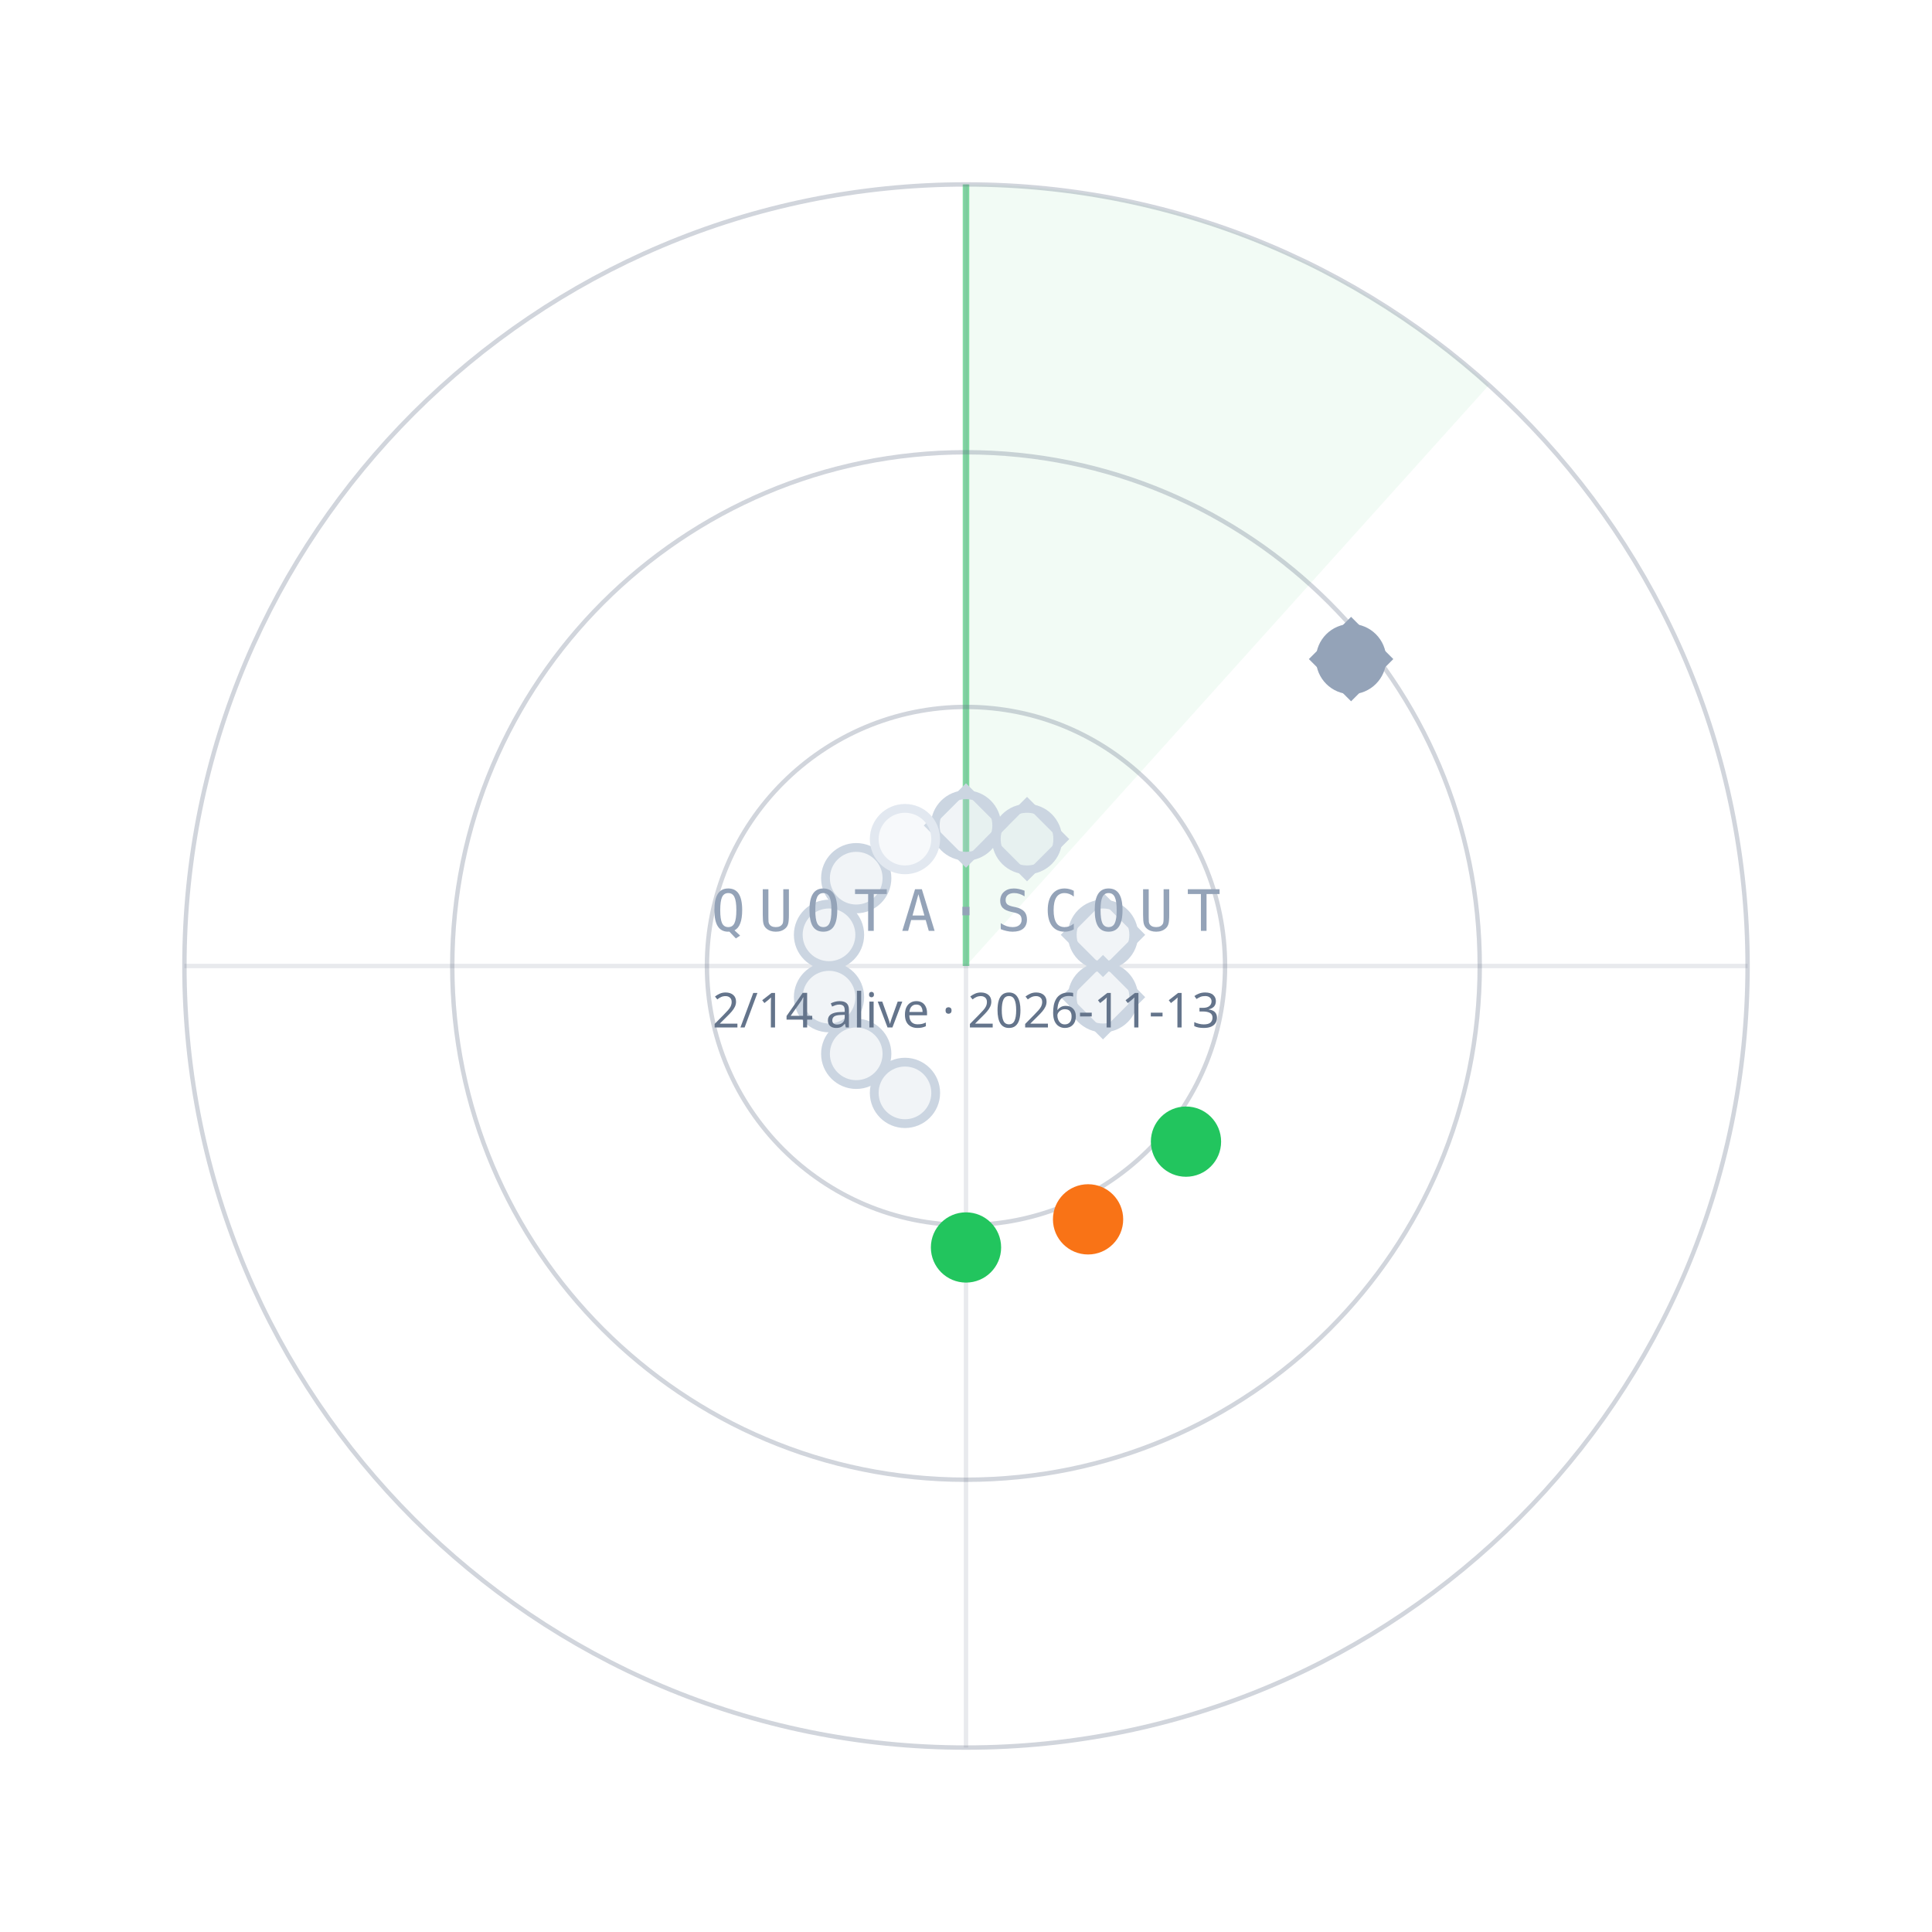
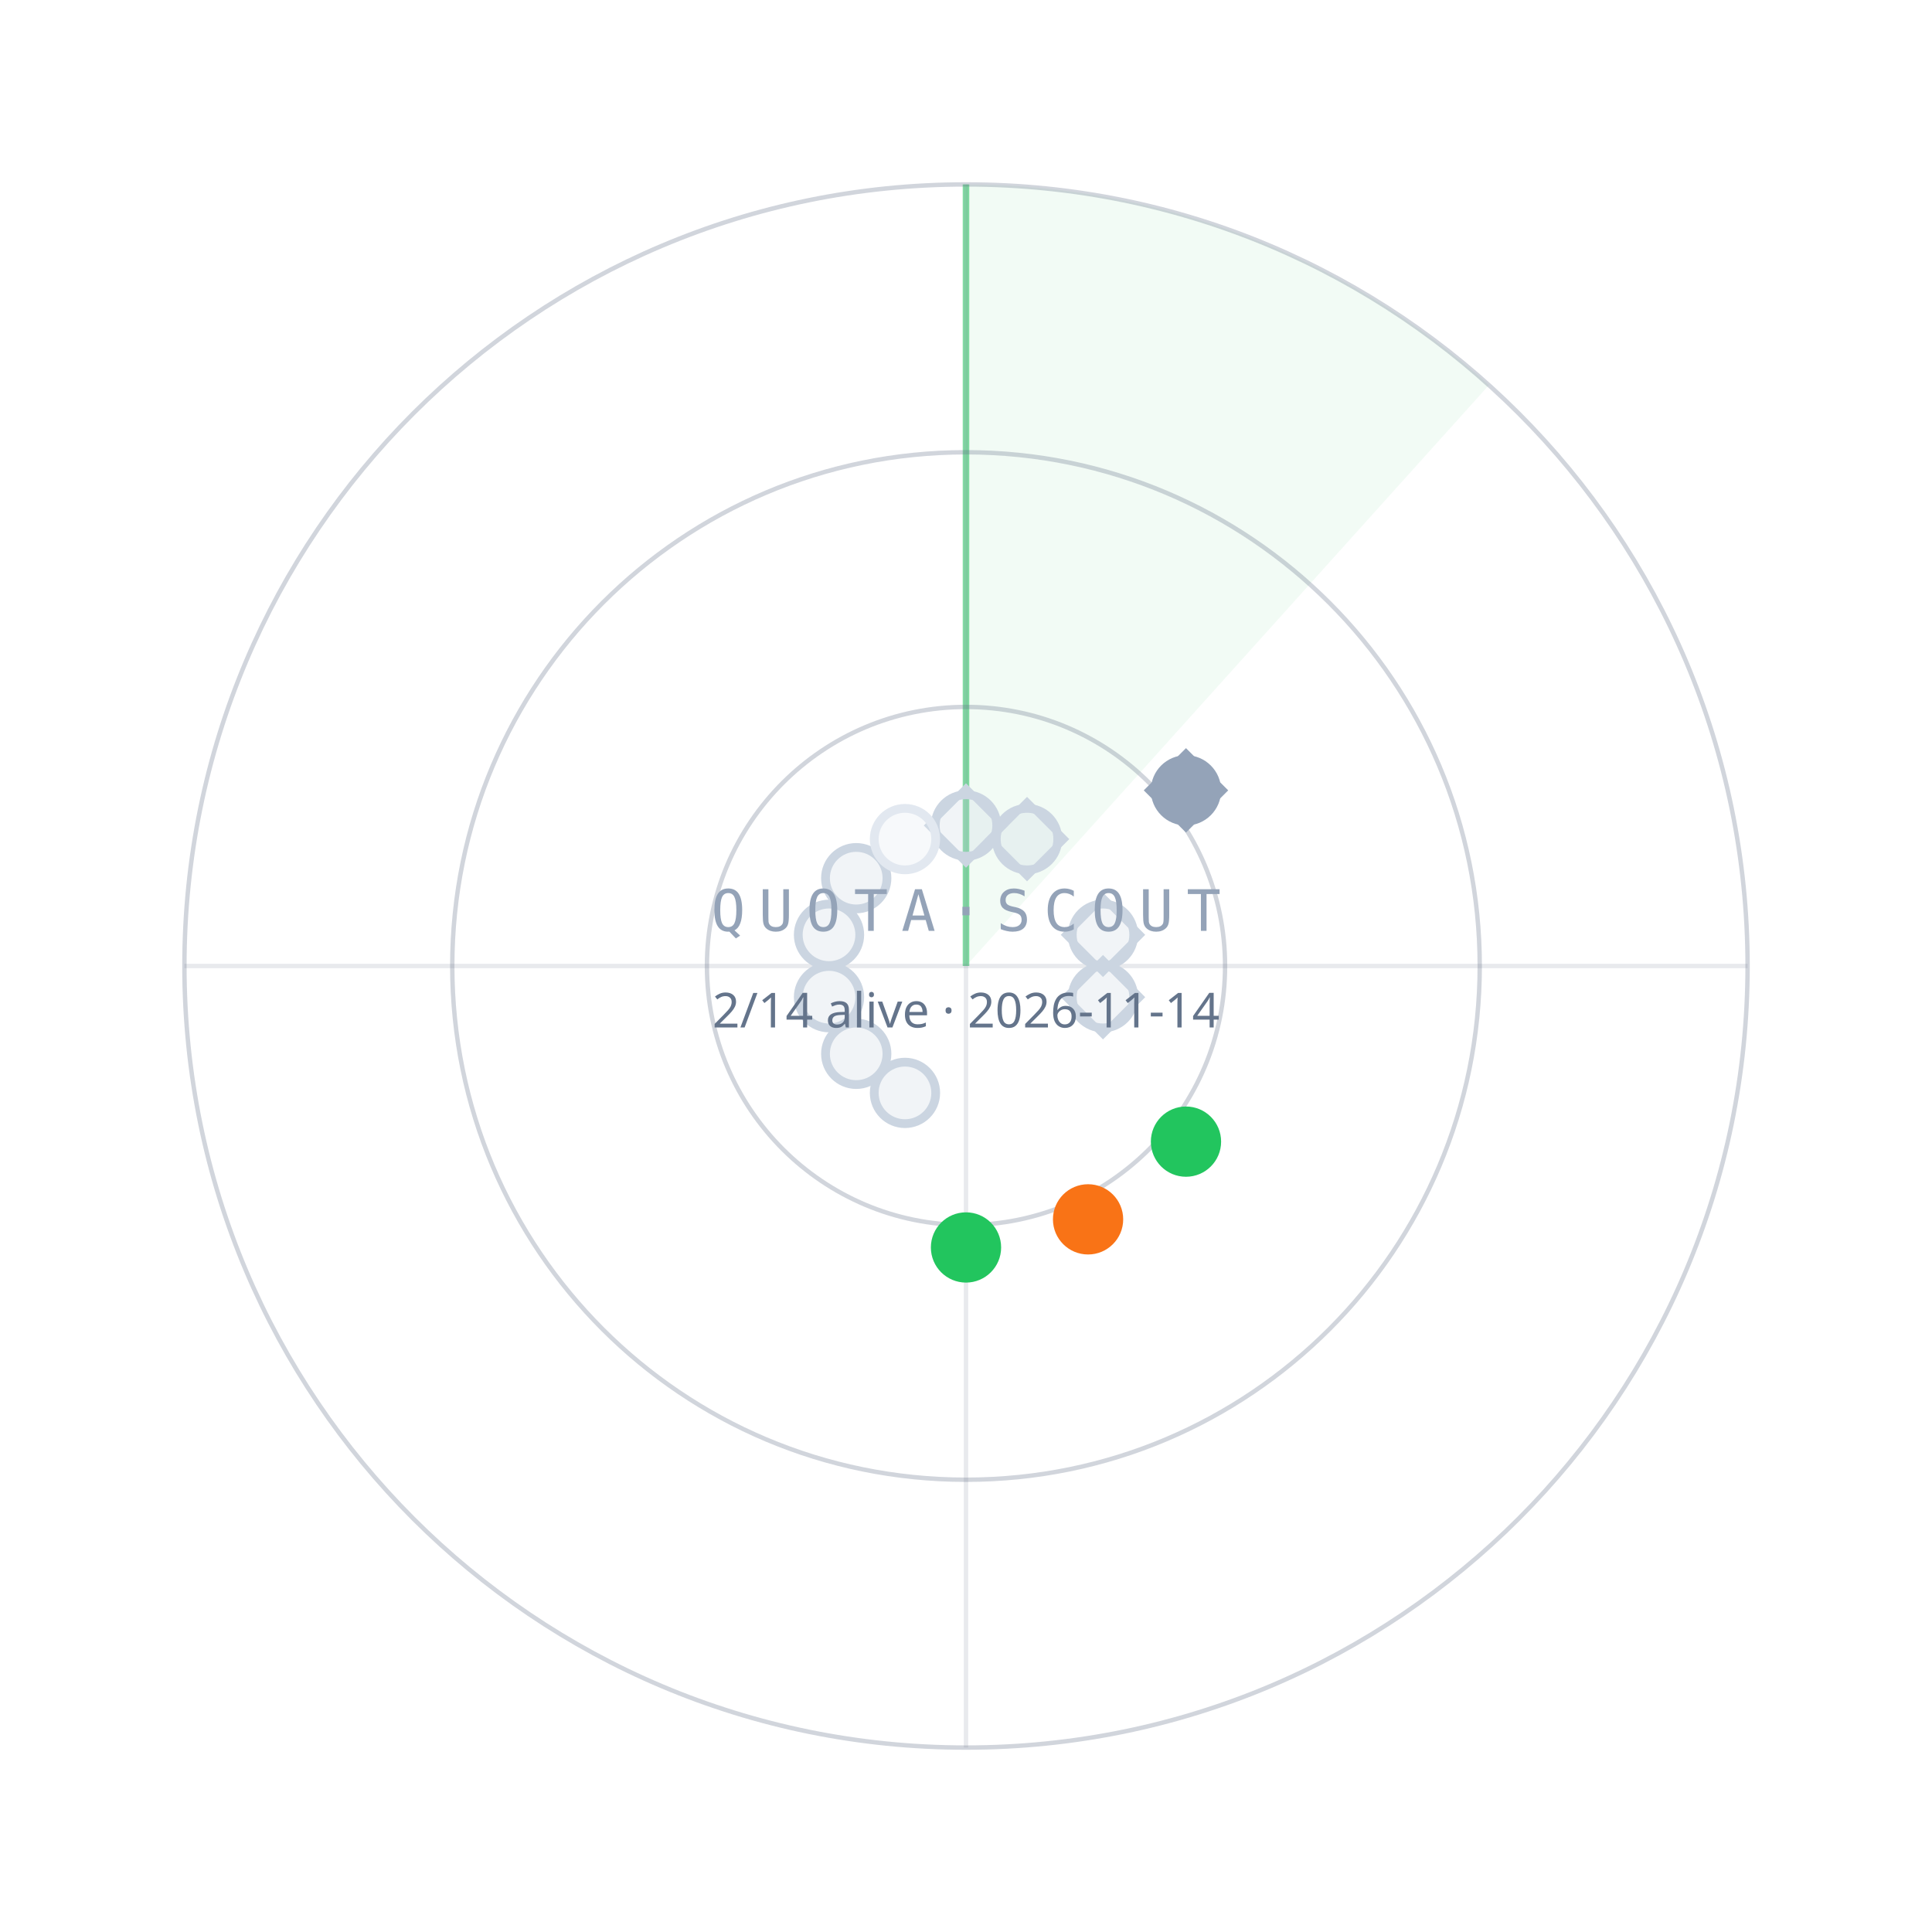
<svg xmlns="http://www.w3.org/2000/svg" width="440" height="440" viewBox="0 0 440 440">
  <path d="M220.0,220.0 L220.0,42.0 A178,178 0 0 1 339.1,87.7 Z" fill="#22C55E" fill-opacity="0.06" />
  <line x1="220.0" y1="220.0" x2="220.0" y2="42.0" stroke="#22C55E" stroke-opacity="0.55" stroke-width="1.5" />
  <circle cx="220.0" cy="220.0" r="59" fill="none" stroke="#64748B" stroke-opacity="0.30" />
  <circle cx="220.0" cy="220.0" r="117" fill="none" stroke="#64748B" stroke-opacity="0.30" />
  <circle cx="220.0" cy="220.0" r="178" fill="none" stroke="#64748B" stroke-opacity="0.30" />
  <line x1="42.0" y1="220.0" x2="398.0" y2="220.0" stroke="#64748B" stroke-opacity="0.15" />
  <line x1="220.0" y1="42.0" x2="220.0" y2="398.0" stroke="#64748B" stroke-opacity="0.15" />
  <circle cx="220.0" cy="188.0" r="7" fill="#CBD5E1" fill-opacity="0.25" stroke="#CBD5E1" stroke-width="2" />
  <rect x="-6" y="-6" width="12" height="12" transform="translate(220.0,188.0) rotate(45)" fill="none" stroke="#CBD5E1" stroke-width="1.6" />
  <circle cx="233.9" cy="191.1" r="7" fill="#CBD5E1" fill-opacity="0.25" stroke="#CBD5E1" stroke-width="2" />
  <rect x="-6" y="-6" width="12" height="12" transform="translate(233.9,191.1) rotate(45)" fill="none" stroke="#CBD5E1" stroke-width="1.6" />
-   <circle cx="307.7" cy="150.1" r="7" fill="#94A3B8" fill-opacity="1" stroke="#94A3B8" stroke-width="2" />
-   <rect x="-6" y="-6" width="12" height="12" transform="translate(307.7,150.1) rotate(45)" fill="none" stroke="#94A3B8" stroke-width="1.6" />
+   <circle cx="270.1" cy="180.0" r="7" fill="#94A3B8" fill-opacity="1" stroke="#94A3B8" stroke-width="2" />
+   <rect x="-6" y="-6" width="12" height="12" transform="translate(270.1,180.0) rotate(45)" fill="none" stroke="#94A3B8" stroke-width="1.6" />
  <circle cx="251.2" cy="212.9" r="7" fill="#CBD5E1" fill-opacity="0.25" stroke="#CBD5E1" stroke-width="2" />
  <rect x="-6" y="-6" width="12" height="12" transform="translate(251.2,212.9) rotate(45)" fill="none" stroke="#CBD5E1" stroke-width="1.6" />
  <circle cx="251.2" cy="227.1" r="7" fill="#CBD5E1" fill-opacity="0.25" stroke="#CBD5E1" stroke-width="2" />
  <rect x="-6" y="-6" width="12" height="12" transform="translate(251.2,227.1) rotate(45)" fill="none" stroke="#CBD5E1" stroke-width="1.6" />
  <circle cx="270.1" cy="260.0" r="7" fill="#22C55E" fill-opacity="1" stroke="#22C55E" stroke-width="2" />
  <circle cx="247.8" cy="277.7" r="7" fill="#F97316" fill-opacity="1" stroke="#F97316" stroke-width="2" />
  <circle cx="220.0" cy="284.1" r="7" fill="#22C55E" fill-opacity="1" stroke="#22C55E" stroke-width="2" />
  <circle cx="206.1" cy="248.9" r="7" fill="#CBD5E1" fill-opacity="0.25" stroke="#CBD5E1" stroke-width="2" />
  <circle cx="195.0" cy="240.0" r="7" fill="#CBD5E1" fill-opacity="0.25" stroke="#CBD5E1" stroke-width="2" />
  <circle cx="188.8" cy="227.1" r="7" fill="#CBD5E1" fill-opacity="0.25" stroke="#CBD5E1" stroke-width="2" />
  <circle cx="188.8" cy="212.9" r="7" fill="#CBD5E1" fill-opacity="0.25" stroke="#CBD5E1" stroke-width="2" />
  <circle cx="195.0" cy="200.0" r="7" fill="#CBD5E1" fill-opacity="0.25" stroke="#CBD5E1" stroke-width="2" />
  <circle cx="206.1" cy="191.1" r="7" fill="#E2E8F0" fill-opacity="0.25" stroke="#E2E8F0" stroke-width="2" />
  <text x="220.0" y="212.0" text-anchor="middle" font-family="ui-monospace,Menlo,monospace" font-size="13" letter-spacing="3" fill="#94A3B8">QUOTA·SCOUT</text>
-   <text x="220.0" y="234.0" text-anchor="middle" font-family="sans-serif" font-size="11" fill="#64748B">2/14 alive · 2026-11-13</text>
+   <text x="220.0" y="234.0" text-anchor="middle" font-family="sans-serif" font-size="11" fill="#64748B">2/14 alive · 2026-11-14</text>
</svg>
